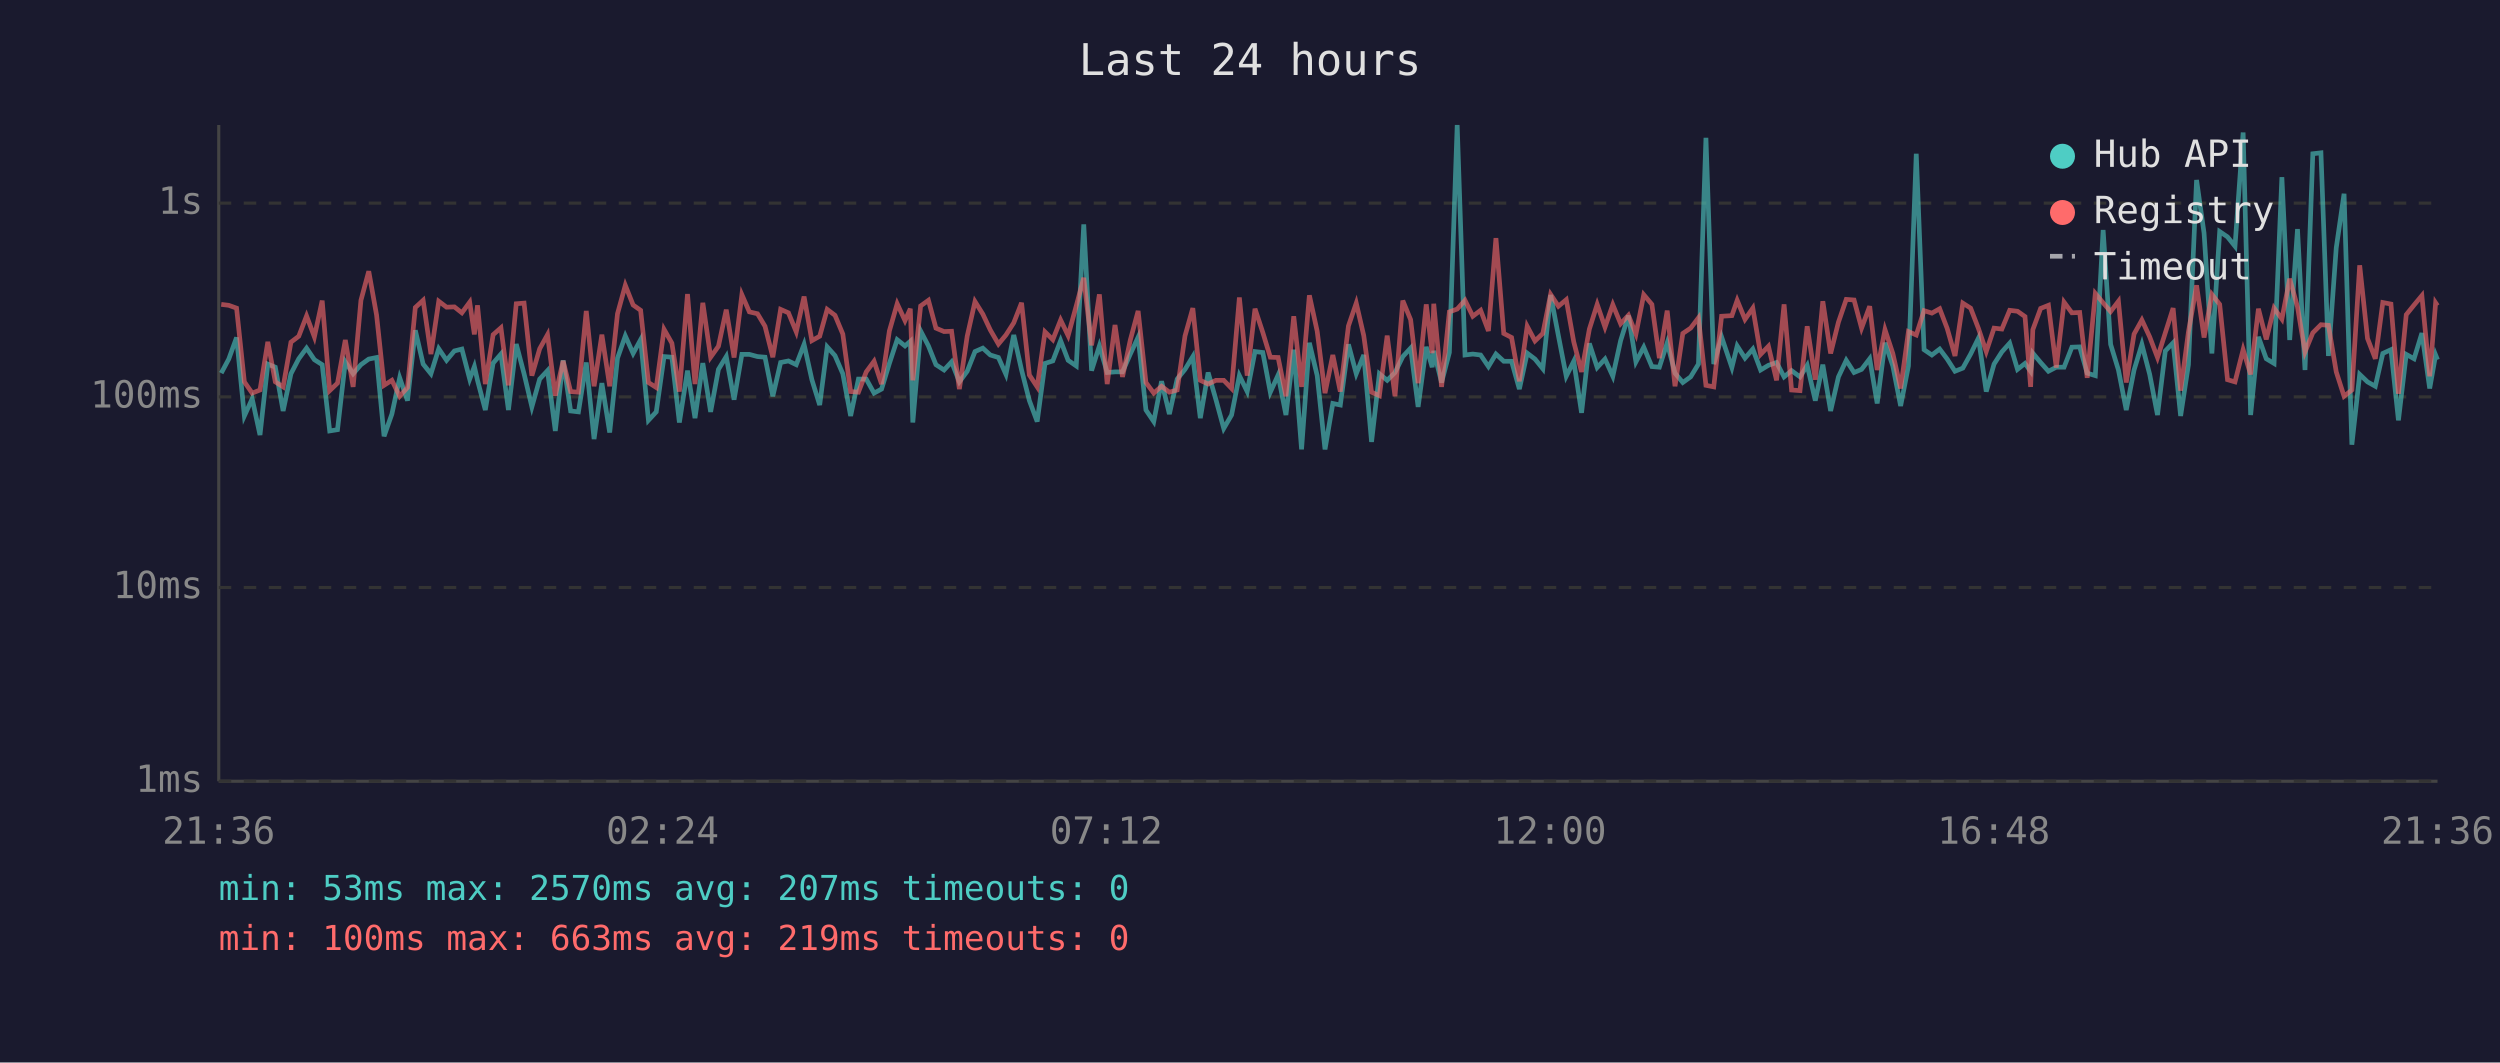
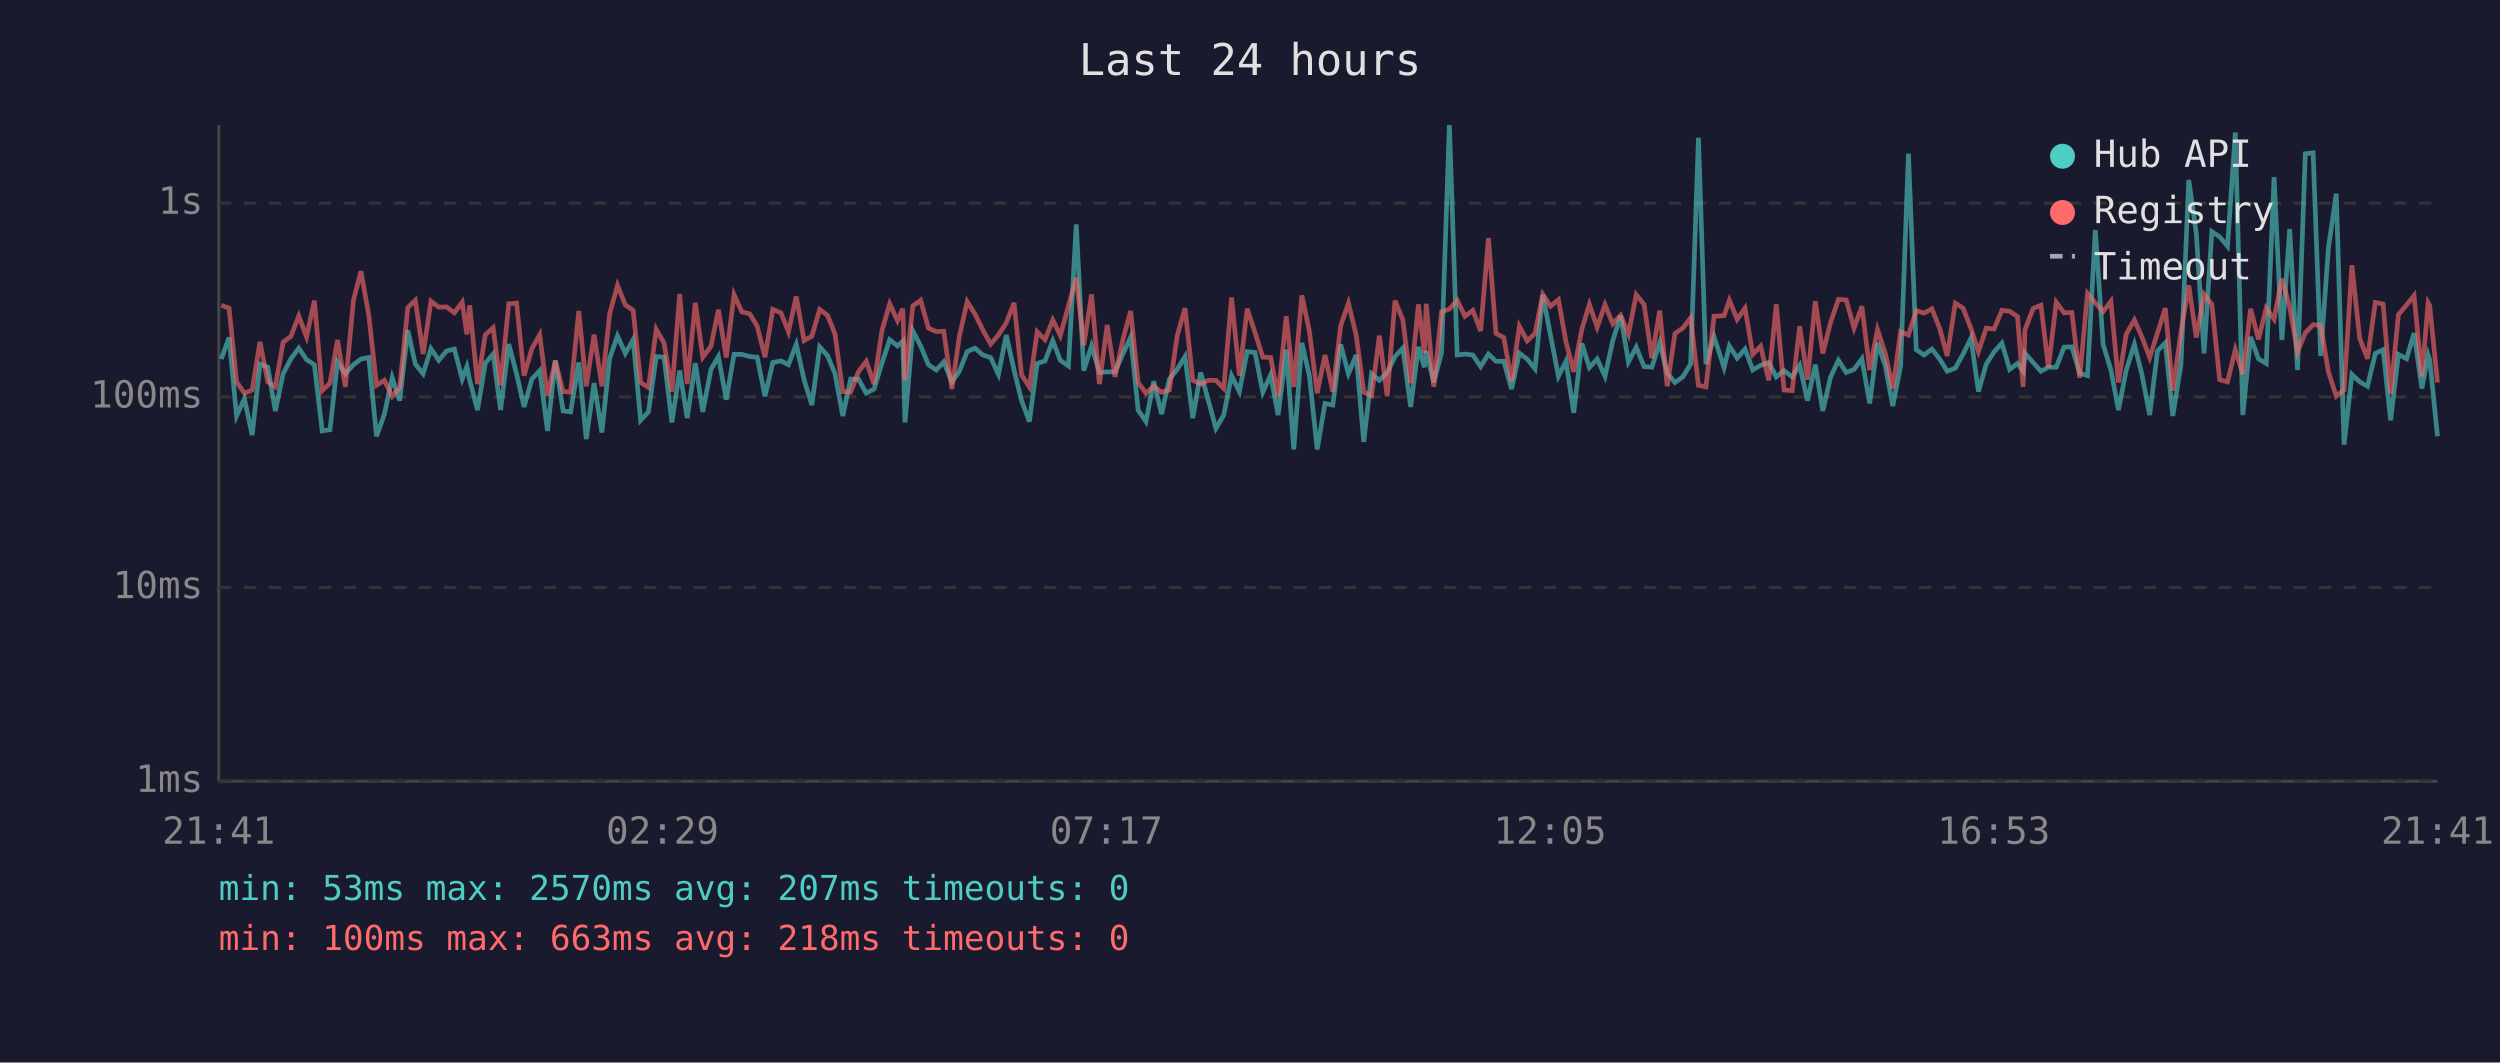
<svg xmlns="http://www.w3.org/2000/svg" viewBox="0 0 800 340" font-family="monospace" font-size="12">
  <rect width="800" height="340" fill="#1a1a2e" />
  <text x="400" y="24" fill="#e0e0e0" font-size="14" text-anchor="middle">Last 24 hours</text>
  <line x1="70" y1="40" x2="70" y2="250" stroke="#444" stroke-width="1" />
  <line x1="70" y1="250" x2="780" y2="250" stroke="#444" stroke-width="1" />
  <line x1="70" y1="250" x2="780" y2="250" stroke="#333" stroke-width="1" stroke-dasharray="4" />
  <text x="65" y="250" fill="#888" text-anchor="end" dominant-baseline="middle">1ms</text>
  <line x1="70" y1="188" x2="780" y2="188" stroke="#333" stroke-width="1" stroke-dasharray="4" />
  <text x="65" y="188" fill="#888" text-anchor="end" dominant-baseline="middle">10ms</text>
  <line x1="70" y1="127" x2="780" y2="127" stroke="#333" stroke-width="1" stroke-dasharray="4" />
  <text x="65" y="127" fill="#888" text-anchor="end" dominant-baseline="middle">100ms</text>
  <line x1="70" y1="65" x2="780" y2="65" stroke="#333" stroke-width="1" stroke-dasharray="4" />
  <text x="65" y="65" fill="#888" text-anchor="end" dominant-baseline="middle">1s</text>
-   <text x="70" y="270" fill="#888" text-anchor="middle">21:36</text>
-   <text x="212" y="270" fill="#888" text-anchor="middle">02:24</text>
-   <text x="354" y="270" fill="#888" text-anchor="middle">07:12</text>
-   <text x="496" y="270" fill="#888" text-anchor="middle">12:00</text>
-   <text x="638" y="270" fill="#888" text-anchor="middle">16:48</text>
-   <text x="780" y="270" fill="#888" text-anchor="middle">21:36</text>
-   <polyline points="70.8,119.4 73.2,114.9 75.7,108.0 78.2,133.1 80.7,127.6 83.2,139.2 85.7,116.5 88.1,117.5 90.6,131.5 93.1,119.6 95.6,114.8 98.1,111.4 100.6,115.1 103.1,116.7 105.5,137.9 108.0,137.5 110.5,115.8 113.0,119.6 115.5,116.7 118.0,114.9 120.5,114.4 122.9,139.6 125.4,132.5 127.9,120.9 130.4,128.2 132.9,105.7 135.4,116.5 137.9,119.6 140.4,111.6 142.9,115.3 145.4,112.3 147.8,111.7 150.3,121.3 151.8,117.3 152.8,121.7 155.3,131.2 157.8,116.2 160.3,113.3 162.7,131.2 165.2,110.1 167.7,119.6 170.2,130.2 172.7,121.3 175.2,118.6 177.7,137.9 180.2,115.3 182.6,131.5 185.1,131.8 187.6,116.0 190.1,140.5 192.6,122.6 195.1,138.4 197.6,114.6 200.1,107.5 202.6,113.1 205.0,108.7 207.5,134.5 210.0,131.8 212.5,114.1 215.0,114.3 217.4,135.2 220.0,118.6 222.4,133.8 224.9,116.2 227.4,131.8 229.9,118.2 232.4,114.1 234.9,127.9 237.4,113.4 239.8,113.4 242.4,114.1 244.8,114.3 247.3,126.8 249.8,116.0 252.3,115.5 254.8,116.7 257.3,110.2 259.8,121.5 262.3,129.6 264.7,111.0 267.2,113.8 269.7,119.6 272.2,133.1 274.7,121.3 277.2,121.3 279.7,125.8 282.1,124.5 284.6,116.3 287.1,108.7 289.6,110.7 291.3,109.2 292.1,135.2 294.6,105.9 297.1,110.7 299.5,116.7 302.1,118.4 304.5,115.8 307.0,122.2 309.5,118.8 312.0,112.5 314.5,111.4 316.9,113.6 319.5,114.4 321.9,119.8 324.4,107.2 326.9,118.4 329.4,128.2 331.9,134.9 334.4,116.3 336.9,115.5 339.4,109.0 341.8,115.3 344.4,117.1 346.8,71.8 349.3,118.6 351.8,110.7 354.3,119.2 356.8,119.0 359.2,119.0 361.7,113.3 364.2,107.9 366.7,131.2 369.2,134.9 371.7,122.0 374.2,132.5 376.7,121.3 379.2,118.2 381.7,114.1 384.1,133.8 386.6,119.2 389.1,127.9 391.6,137.1 394.1,132.8 396.6,120.2 399.1,125.3 401.6,112.5 404.1,112.8 406.5,125.5 409.0,120.0 411.5,132.8 414.0,111.9 416.5,143.8 419.0,109.7 421.5,120.2 424.0,143.8 426.5,129.1 428.9,129.6 431.5,110.2 434.0,119.6 436.4,113.6 438.9,141.4 441.4,119.6 443.9,121.7 446.4,119.2 448.9,114.1 451.4,111.4 453.8,130.2 456.4,111.0 458.3,117.5 458.8,112.3 461.3,122.4 463.8,112.8 466.3,40.0 468.8,113.6 471.3,113.3 473.8,113.6 476.3,117.3 478.7,113.3 481.2,115.6 483.7,115.6 486.2,124.5 488.7,113.0 491.2,114.9 493.7,118.0 496.2,94.4 498.7,107.5 501.2,120.4 503.6,115.6 506.1,132.1 508.6,109.9 511.1,117.6 513.6,114.9 516.1,120.4 518.6,109.0 521.1,101.0 523.5,115.8 526.0,111.1 528.6,117.3 531.0,117.5 533.5,109.7 536.0,119.4 538.5,122.4 541.0,120.6 543.5,116.5 545.9,44.1 548.4,116.5 550.9,107.8 554.2,117.6 555.9,110.7 558.4,114.6 560.9,111.7 563.4,118.4 565.9,116.9 568.5,116.0 570.9,120.6 573.3,118.6 576.0,120.6 578.3,116.9 580.9,128.2 583.3,116.7 585.8,131.5 588.3,120.6 590.8,115.3 593.3,119.2 595.7,118.2 598.3,114.8 600.7,129.1 603.2,109.7 605.7,117.1 608.2,129.9 610.7,117.1 613.2,49.2 615.7,111.9 618.2,113.6 620.7,111.7 623.1,114.9 625.6,118.8 628.1,117.8 630.6,113.3 633.1,108.2 635.6,125.3 638.1,116.5 640.6,112.6 643.1,109.8 645.6,118.2 648.0,116.3 649.8,118.8 650.5,113.0 653.0,116.0 655.5,118.8 658.0,117.5 660.5,117.5 663.0,111.1 665.5,111.0 667.9,119.4 670.5,120.2 673.0,73.6 675.4,110.2 677.9,118.4 680.4,131.2 682.9,118.4 685.4,110.2 687.9,119.8 690.4,132.8 692.9,112.3 695.4,109.7 697.8,133.1 700.3,116.7 702.9,57.6 705.3,74.6 707.8,113.1 710.3,74.1 712.8,75.8 715.2,78.8 717.8,42.4 720.2,132.8 722.7,107.8 725.2,114.8 727.7,116.3 730.2,56.7 732.7,108.8 735.2,73.3 737.6,118.4 740.1,49.2 742.7,48.9 745.1,113.9 747.6,79.3 750.1,62.0 752.6,142.3 755.1,119.8 757.6,122.2 760.1,123.6 762.5,113.1 765.1,111.9 767.5,134.5 770.0,113.4 772.5,114.8 775.0,106.6 777.5,124.3 779.4,113.6 780.0,115.1" fill="none" stroke="#4ecdc4" stroke-width="1.5" opacity="0.6" />
-   <polyline points="70.8,97.4 73.2,97.7 75.7,98.6 78.2,122.2 80.7,125.8 83.2,124.8 85.7,109.4 88.1,122.2 90.6,123.8 93.1,109.5 95.6,107.6 98.1,101.1 100.6,107.8 103.1,96.2 105.5,125.0 108.0,122.6 110.5,108.8 113.0,123.8 115.5,96.1 118.0,86.8 120.5,100.8 122.9,123.3 125.4,121.7 127.9,126.8 130.4,124.0 132.9,98.4 135.4,96.1 137.9,113.3 140.4,96.4 142.9,98.3 145.4,98.2 147.8,100.1 150.3,96.7 151.8,107.0 152.8,97.7 155.3,122.9 157.8,107.1 160.3,104.9 162.7,123.3 165.2,97.2 167.7,97.0 170.2,120.2 172.7,111.6 175.2,107.1 177.7,126.6 180.2,115.5 182.6,125.3 185.1,125.5 187.6,99.5 190.1,123.6 192.6,107.1 195.1,123.6 197.6,100.4 200.1,91.3 202.6,97.6 205.0,99.3 207.5,122.4 210.0,124.0 212.5,105.4 215.0,109.8 217.4,125.3 220.0,94.1 222.4,122.9 224.9,96.9 227.4,114.3 229.9,110.8 232.4,99.1 234.9,114.4 237.4,94.3 239.8,99.8 242.4,100.4 244.8,104.4 247.3,114.3 249.8,99.0 252.3,100.1 254.8,106.2 257.3,94.9 259.8,109.0 262.3,107.6 264.7,99.0 267.2,100.9 269.7,106.9 272.2,125.3 274.7,125.5 277.2,119.0 279.7,115.6 282.1,122.9 284.6,105.9 287.1,97.2 289.6,102.6 291.3,98.8 292.1,121.7 294.6,97.9 297.1,96.1 299.5,105.0 302.1,106.1 304.5,106.0 307.0,124.5 309.5,107.6 312.0,96.5 314.5,100.5 316.9,105.6 319.5,110.1 321.9,107.2 324.4,103.3 326.9,96.9 329.4,120.0 331.9,123.8 334.4,106.2 336.9,108.7 339.4,102.4 341.8,107.4 344.4,97.9 346.8,88.9 349.3,110.5 351.8,94.2 354.3,122.9 356.8,104.0 359.2,120.6 361.7,108.8 364.2,99.5 366.7,122.4 369.2,125.8 371.7,123.6 374.2,125.5 376.7,124.8 379.2,107.5 381.7,98.6 384.1,121.7 386.6,122.9 389.1,121.7 391.6,121.7 394.1,124.3 396.6,95.2 399.1,120.2 401.6,98.8 404.1,106.4 406.5,114.3 409.0,114.4 411.5,126.8 414.0,101.2 416.5,123.8 419.0,94.5 421.5,106.0 424.0,125.8 426.5,113.6 428.9,125.3 431.5,104.3 434.0,97.0 436.4,107.4 438.9,125.5 441.4,126.6 443.9,107.4 446.4,126.8 448.9,96.2 451.4,102.3 453.8,122.6 456.4,97.4 458.3,113.0 458.8,97.2 461.3,123.8 463.8,99.8 466.3,98.9 468.8,96.1 471.3,101.2 473.8,99.3 476.3,105.9 478.7,76.2 481.2,106.7 483.7,108.0 486.2,122.0 488.7,104.4 491.2,109.1 493.7,106.7 496.2,94.2 498.7,98.0 501.2,95.9 503.6,109.4 506.1,119.0 508.6,105.3 511.1,97.4 513.6,104.7 516.1,97.5 518.6,103.6 521.1,100.9 523.5,106.9 526.0,94.3 528.6,97.4 531.0,114.6 533.5,99.4 536.0,123.6 538.5,106.7 541.0,105.0 543.5,101.7 545.9,123.3 548.4,123.8 550.9,101.2 554.2,101.0 555.9,96.1 558.4,102.2 560.9,98.6 563.4,113.4 565.9,110.8 568.5,121.7 570.9,97.4 573.3,124.8 576.0,125.0 578.3,104.4 580.9,121.5 583.3,96.4 585.8,113.1 588.3,103.1 590.8,95.8 593.3,96.0 595.7,105.0 598.3,98.0 600.7,118.4 603.2,105.5 605.7,113.1 608.2,124.3 610.7,106.1 613.2,107.2 615.7,99.4 618.2,100.2 620.7,98.8 623.1,105.1 625.6,113.9 628.1,97.0 630.6,98.6 633.1,105.1 635.6,112.5 638.1,105.0 640.6,105.3 643.1,99.3 645.6,99.6 648.0,101.3 649.8,123.8 650.5,105.5 653.0,98.7 655.5,97.7 658.0,117.6 660.5,96.7 663.0,100.1 665.5,100.0 667.9,120.9 670.5,93.9 673.0,96.9 675.4,99.7 677.9,96.4 680.4,122.4 682.9,106.9 685.4,102.4 687.9,107.8 690.4,114.4 692.9,106.5 695.4,98.6 697.8,125.0 700.3,106.2 702.9,91.3 705.3,108.0 707.8,94.2 710.3,97.4 712.8,121.5 715.2,122.2 717.8,111.9 720.2,119.8 722.7,98.8 725.2,108.6 727.7,98.6 730.2,102.1 732.7,89.2 735.2,98.2 737.6,112.6 740.1,106.5 742.7,103.9 745.1,104.1 747.6,119.0 750.1,126.8 752.6,124.8 755.1,84.9 757.6,108.3 760.1,114.8 762.5,96.8 765.1,97.3 767.5,126.0 770.0,100.7 772.5,97.6 775.0,94.6 777.5,120.4 779.4,96.9 780.0,97.8" fill="none" stroke="#ff6b6b" stroke-width="1.5" opacity="0.6" />
+   <text x="70" y="270" fill="#888" text-anchor="middle">21:41</text>
+   <text x="212" y="270" fill="#888" text-anchor="middle">02:29</text>
+   <text x="354" y="270" fill="#888" text-anchor="middle">07:17</text>
+   <text x="496" y="270" fill="#888" text-anchor="middle">12:05</text>
+   <text x="638" y="270" fill="#888" text-anchor="middle">16:53</text>
+   <text x="780" y="270" fill="#888" text-anchor="middle">21:41</text>
+   <polyline points="70.8,114.9 73.3,108.0 75.7,133.1 78.2,127.6 80.7,139.2 83.2,116.5 85.7,117.5 88.1,131.5 90.6,119.6 93.1,114.8 95.6,111.4 98.1,115.1 100.6,116.7 103.1,137.9 105.6,137.5 108.0,115.8 110.5,119.6 113.1,116.7 115.5,114.9 118.0,114.4 120.5,139.6 123.0,132.5 125.5,120.9 127.9,128.2 130.5,105.7 132.9,116.5 135.4,119.6 137.9,111.6 140.4,115.3 142.9,112.3 145.4,111.7 147.9,121.3 149.4,117.3 150.3,121.7 152.8,131.2 155.3,116.2 157.8,113.3 160.2,131.2 162.8,110.1 165.3,119.6 167.7,130.2 170.2,121.3 172.7,118.6 175.2,137.9 177.7,115.3 180.2,131.5 182.6,131.8 185.2,116.0 187.6,140.5 190.1,122.6 192.6,138.4 195.1,114.6 197.6,107.5 200.1,113.1 202.6,108.7 205.0,134.5 207.5,131.8 210.0,114.1 212.5,114.3 215.0,135.2 217.5,118.6 219.9,133.8 222.5,116.2 224.9,131.8 227.5,118.2 229.9,114.1 232.4,127.9 234.9,113.4 237.4,113.4 239.9,114.1 242.3,114.3 244.8,126.8 247.3,116.0 249.9,115.5 252.3,116.7 254.8,110.2 257.3,121.5 259.8,129.6 262.3,111.0 264.8,113.8 267.2,119.6 269.7,133.1 272.2,121.3 274.7,121.3 277.2,125.8 279.7,124.5 282.2,116.3 284.7,108.7 287.2,110.7 288.9,109.2 289.6,135.2 292.1,105.9 294.6,110.7 297.1,116.7 299.6,118.4 302.0,115.8 304.6,122.2 307.0,118.8 309.5,112.5 312.0,111.4 314.5,113.6 317.0,114.4 319.5,119.8 322.0,107.2 324.5,118.4 326.9,128.2 329.4,134.9 331.9,116.3 334.4,115.5 336.9,109.0 339.3,115.3 341.9,117.1 344.4,71.8 346.8,118.6 349.3,110.7 351.8,119.2 354.3,119.0 356.8,119.0 359.3,113.3 361.8,107.9 364.2,131.2 366.7,134.9 369.2,122.0 371.7,132.5 374.2,121.3 376.7,118.2 379.2,114.1 381.7,133.8 384.2,119.2 386.6,127.9 389.1,137.1 391.6,132.8 394.1,120.2 396.6,125.3 399.1,112.5 401.6,112.8 404.1,125.5 406.6,120.0 409.0,132.8 411.6,111.9 414.0,143.8 416.6,109.7 419.0,120.2 421.5,143.8 424.0,129.1 426.5,129.6 429.0,110.2 431.5,119.6 434.0,113.6 436.4,141.4 438.9,119.6 441.4,121.7 443.9,119.2 446.4,114.1 448.9,111.4 451.4,130.2 453.9,111.0 455.8,117.5 456.4,112.3 458.8,122.4 461.3,112.8 463.8,40.0 466.3,113.6 468.8,113.3 471.3,113.6 473.8,117.3 476.3,113.3 478.7,115.6 481.2,115.6 483.7,124.5 486.2,113.0 488.7,114.9 491.2,118.0 493.7,94.4 496.2,107.5 498.7,120.4 501.1,115.6 503.6,132.1 506.2,109.9 508.6,117.6 511.1,114.9 513.6,120.4 516.1,109.0 518.6,101.0 521.1,115.8 523.6,111.1 526.1,117.3 528.6,117.5 531.1,109.7 533.5,119.4 536.0,122.4 538.5,120.6 541.0,116.5 543.5,44.1 545.9,116.5 548.5,107.8 551.7,117.6 553.4,110.7 555.9,114.6 558.4,111.7 560.9,118.4 563.4,116.9 566.0,116.0 568.4,120.6 570.9,118.6 573.5,120.6 575.9,116.9 578.4,128.2 580.9,116.7 583.3,131.5 585.8,120.6 588.3,115.3 590.8,119.2 593.3,118.2 595.8,114.8 598.3,129.1 600.8,109.7 603.3,117.1 605.7,129.9 608.2,117.1 610.7,49.2 613.2,111.9 615.7,113.6 618.2,111.7 620.7,114.9 623.1,118.8 625.7,117.8 628.2,113.3 630.7,108.2 633.1,125.3 635.6,116.5 638.1,112.6 640.6,109.8 643.1,118.2 645.6,116.3 647.4,118.8 648.0,113.0 650.6,116.0 653.1,118.8 655.5,117.5 658.0,117.5 660.5,111.1 663.0,111.0 665.5,119.4 668.0,120.2 670.5,73.6 673.0,110.2 675.5,118.4 677.9,131.2 680.4,118.4 683.0,110.2 685.4,119.8 687.9,132.8 690.4,112.3 692.9,109.7 695.3,133.1 697.9,116.7 700.4,57.6 702.8,74.6 705.3,113.1 707.8,74.1 710.3,75.8 712.8,78.8 715.3,42.4 717.7,132.8 720.2,107.8 722.7,114.8 725.2,116.3 727.7,56.7 730.2,108.8 732.7,73.3 735.2,118.4 737.7,49.2 740.2,48.9 742.6,113.9 745.1,79.3 747.6,62.0 750.1,142.3 752.6,119.8 755.1,122.2 757.6,123.6 760.1,113.1 762.6,111.9 765.0,134.5 767.5,113.4 770.1,114.8 772.5,106.6 775.0,124.3 777.0,113.6 777.5,115.1 780.0,139.6" fill="none" stroke="#4ecdc4" stroke-width="1.5" opacity="0.6" />
+   <polyline points="70.8,97.7 73.3,98.6 75.7,122.2 78.2,125.8 80.7,124.8 83.2,109.4 85.7,122.2 88.1,123.8 90.6,109.5 93.1,107.6 95.6,101.1 98.1,107.8 100.6,96.2 103.1,125.0 105.6,122.6 108.0,108.8 110.5,123.8 113.1,96.1 115.5,86.8 118.0,100.8 120.5,123.3 123.0,121.7 125.5,126.8 127.9,124.0 130.5,98.4 132.9,96.1 135.4,113.3 137.9,96.4 140.4,98.3 142.9,98.2 145.4,100.1 147.9,96.7 149.4,107.0 150.3,97.7 152.8,122.9 155.3,107.1 157.8,104.9 160.2,123.3 162.8,97.2 165.3,97.0 167.7,120.2 170.2,111.6 172.7,107.1 175.2,126.6 177.7,115.5 180.2,125.3 182.6,125.5 185.2,99.5 187.6,123.6 190.1,107.1 192.6,123.6 195.1,100.4 197.6,91.3 200.1,97.6 202.6,99.3 205.0,122.4 207.5,124.0 210.0,105.4 212.5,109.8 215.0,125.3 217.5,94.1 219.9,122.9 222.5,96.9 224.9,114.3 227.5,110.8 229.9,99.1 232.4,114.4 234.9,94.3 237.4,99.8 239.9,100.4 242.3,104.4 244.8,114.3 247.3,99.0 249.9,100.1 252.3,106.2 254.8,94.9 257.3,109.0 259.8,107.6 262.3,99.0 264.8,100.9 267.2,106.9 269.7,125.3 272.2,125.5 274.7,119.0 277.2,115.6 279.7,122.9 282.2,105.9 284.7,97.2 287.2,102.6 288.9,98.8 289.6,121.7 292.1,97.9 294.6,96.1 297.1,105.0 299.6,106.1 302.0,106.0 304.6,124.5 307.0,107.6 309.5,96.5 312.0,100.5 314.5,105.6 317.0,110.1 319.5,107.2 322.0,103.3 324.5,96.9 326.9,120.0 329.4,123.8 331.9,106.2 334.4,108.7 336.9,102.4 339.3,107.4 341.9,97.9 344.4,88.9 346.8,110.5 349.3,94.2 351.8,122.9 354.3,104.0 356.8,120.6 359.3,108.8 361.8,99.5 364.2,122.4 366.7,125.8 369.2,123.6 371.7,125.5 374.2,124.8 376.7,107.5 379.2,98.6 381.7,121.7 384.2,122.9 386.6,121.7 389.1,121.7 391.6,124.3 394.1,95.2 396.6,120.2 399.1,98.8 401.6,106.4 404.1,114.3 406.6,114.4 409.0,126.8 411.6,101.2 414.0,123.8 416.6,94.5 419.0,106.0 421.5,125.8 424.0,113.6 426.5,125.3 429.0,104.3 431.5,97.0 434.0,107.4 436.4,125.5 438.9,126.6 441.4,107.4 443.9,126.8 446.4,96.2 448.9,102.3 451.4,122.6 453.9,97.4 455.8,113.0 456.4,97.2 458.8,123.8 461.3,99.8 463.8,98.9 466.3,96.1 468.8,101.2 471.3,99.3 473.8,105.9 476.3,76.2 478.7,106.7 481.2,108.0 483.7,122.0 486.2,104.4 488.7,109.1 491.2,106.7 493.7,94.2 496.2,98.0 498.7,95.9 501.1,109.4 503.6,119.0 506.2,105.3 508.6,97.4 511.1,104.7 513.6,97.5 516.1,103.6 518.6,100.9 521.1,106.9 523.6,94.3 526.1,97.4 528.6,114.6 531.1,99.4 533.5,123.6 536.0,106.7 538.5,105.0 541.0,101.7 543.5,123.3 545.9,123.8 548.5,101.2 551.7,101.0 553.4,96.1 555.9,102.2 558.4,98.6 560.9,113.4 563.4,110.8 566.0,121.7 568.4,97.4 570.9,124.8 573.5,125.0 575.9,104.4 578.4,121.5 580.9,96.4 583.3,113.1 585.8,103.1 588.3,95.8 590.8,96.0 593.3,105.0 595.8,98.0 598.3,118.4 600.8,105.5 603.3,113.1 605.7,124.3 608.2,106.1 610.7,107.2 613.2,99.4 615.7,100.2 618.2,98.8 620.7,105.1 623.1,113.9 625.7,97.0 628.2,98.6 630.7,105.1 633.1,112.5 635.6,105.0 638.1,105.3 640.6,99.3 643.1,99.6 645.6,101.3 647.4,123.8 648.0,105.5 650.6,98.7 653.1,97.7 655.5,117.6 658.0,96.7 660.5,100.1 663.0,100.0 665.5,120.9 668.0,93.9 670.5,96.9 673.0,99.7 675.5,96.4 677.9,122.4 680.4,106.9 683.0,102.4 685.4,107.8 687.9,114.4 690.4,106.5 692.9,98.6 695.3,125.0 697.9,106.2 700.4,91.3 702.8,108.0 705.3,94.2 707.8,97.4 710.3,121.5 712.8,122.2 715.3,111.9 717.7,119.8 720.2,98.8 722.7,108.6 725.2,98.6 727.7,102.1 730.2,89.2 732.7,98.2 735.2,112.6 737.7,106.5 740.2,103.9 742.6,104.1 745.1,119.0 747.6,126.8 750.1,124.8 752.6,84.9 755.1,108.3 757.6,114.8 760.1,96.8 762.6,97.3 765.0,126.0 767.5,100.7 770.1,97.6 772.5,94.6 775.0,120.4 777.0,96.9 777.5,97.8 780.0,122.4" fill="none" stroke="#ff6b6b" stroke-width="1.5" opacity="0.6" />
  <circle cx="660" cy="50" r="4" fill="#4ecdc4" />
  <text x="670" y="50" fill="#e0e0e0" dominant-baseline="middle">Hub API</text>
  <circle cx="660" cy="68" r="4" fill="#ff6b6b" />
  <text x="670" y="68" fill="#e0e0e0" dominant-baseline="middle">Registry</text>
  <line x1="656" y1="82" x2="664" y2="82" stroke="#e0e0e0" stroke-width="1.5" stroke-dasharray="4,3" opacity="0.7" />
  <text x="670" y="86" fill="#e0e0e0" dominant-baseline="middle">Timeout</text>
  <text x="70" y="288" fill="#4ecdc4" font-size="11">min: 53ms  max: 2570ms  avg: 207ms  timeouts: 0</text>
-   <text x="70" y="304" fill="#ff6b6b" font-size="11">min: 100ms  max: 663ms  avg: 219ms  timeouts: 0</text>
+   <text x="70" y="304" fill="#ff6b6b" font-size="11">min: 100ms  max: 663ms  avg: 218ms  timeouts: 0</text>
</svg>
